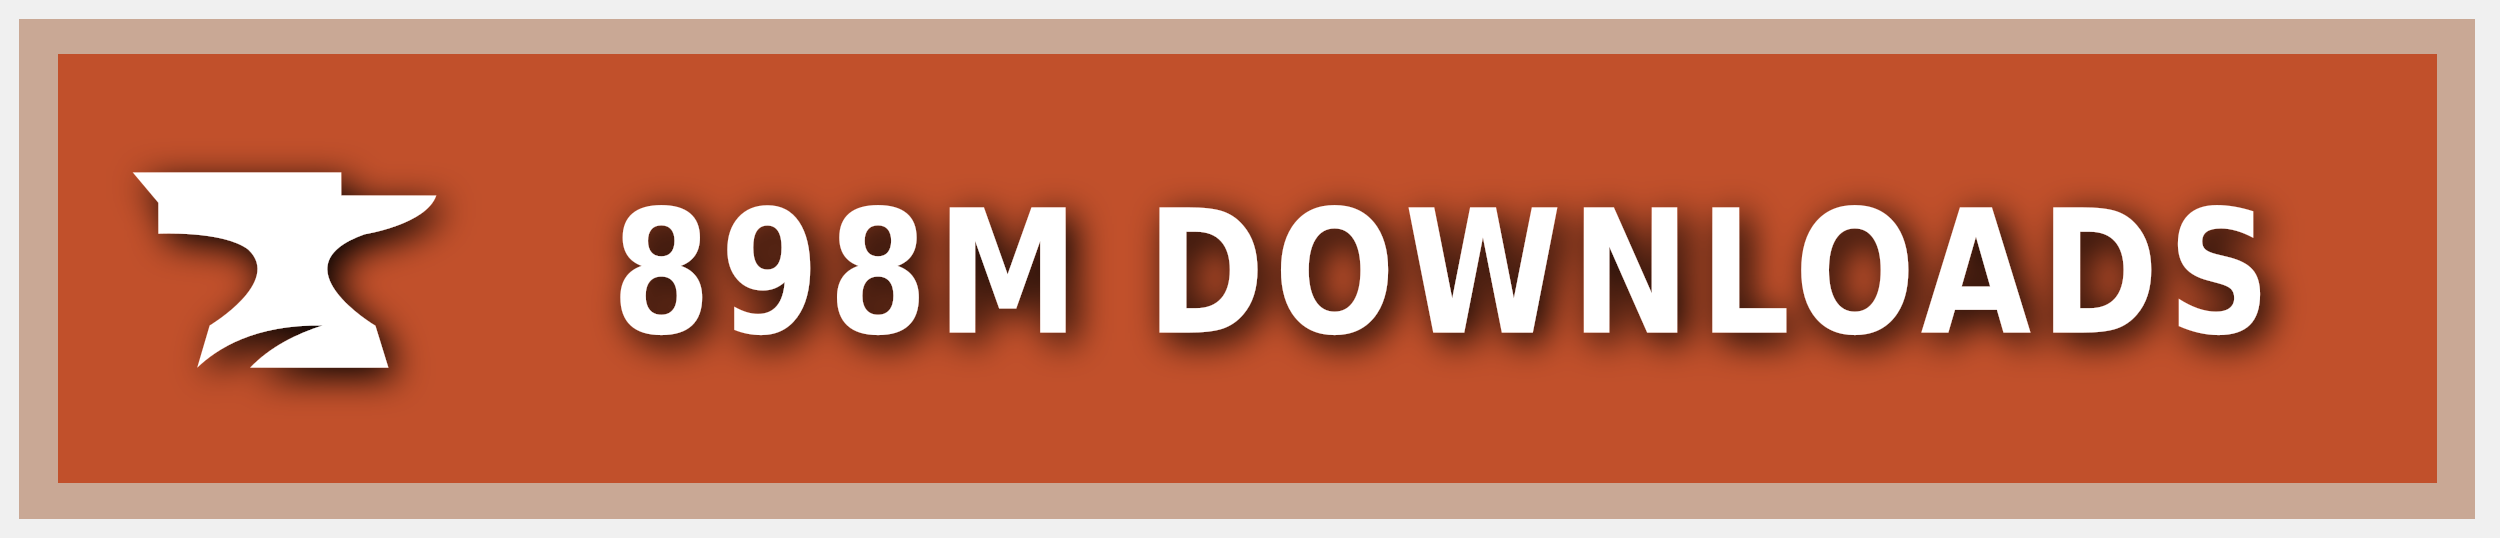
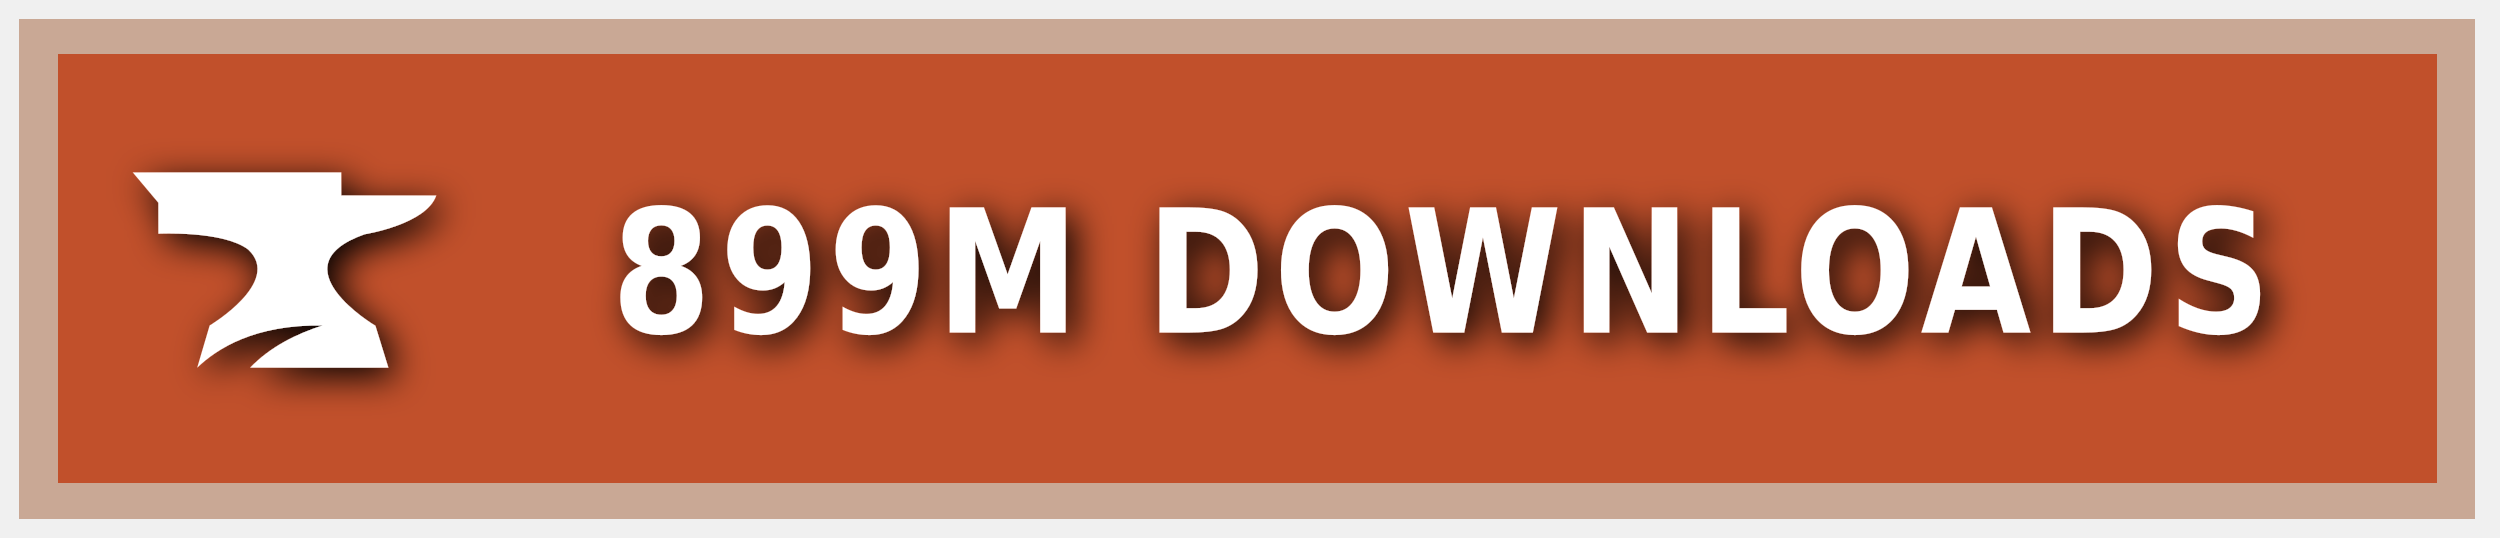
<svg xmlns="http://www.w3.org/2000/svg" xmlns:ns1="https://boxy-svg.com" width="200" height="43" viewBox="0 0 140 30" role="img" aria-label="CURSEFORGE">
  <style> g:not(.noshadow) { filter: drop-shadow(0.5px 0.5px 1.0px black); } </style>
  <defs>
    <ns1:guide x="121.656" y="10.118" angle="90" />
    <ns1:guide x="127.198" y="17.628" angle="90" />
    <ns1:guide x="8.199" y="-3.08" angle="0" />
    <ns1:guide x="20.449" y="-4.101" angle="0" />
  </defs>
  <g class="noshadow" shape-rendering="crispEdges" style="" transform="matrix(1.074564, 0, 0, 1, 0, 0)">
    <rect x="1" y="1" width="128" height="28" style="fill: #F16436;" />
    <rect x="1" y="1" width="128" height="28" style="fill: rgba(0, 0, 0, 0.2);" />
    <rect x="2" y="2" width="126" height="26" style="fill: none; stroke-width:2px; stroke: rgba(211, 255, 255, 0.5);" />
  </g>
  <g style="" transform="matrix(1, 0, 0, 1, 1, 1)">
    <path class="st1" d="M 19.416 12.071 C 19.416 12.071 22.882 11.52 23.433 9.895 L 18.11 9.895 L 18.11 8.604 L 6.433 8.604 L 7.868 10.301 L 7.868 12.041 C 7.868 12.041 11.495 11.853 12.903 12.927 C 14.832 14.74 10.741 17.177 10.741 17.177 L 10.044 19.541 C 11.147 18.482 13.236 17.119 17.065 17.177 C 15.615 17.641 14.135 18.366 13.005 19.541 L 20.75 19.541 L 20.024 17.191 C 20.01 17.191 14.396 13.841 19.416 12.071 Z" style="fill: rgb(255, 255, 255);" />
  </g>
  <g fill="#fff" text-anchor="middle" font-family="Verdana,Geneva,DejaVu Sans,sans-serif" text-rendering="geometricPrecision" font-size="100" transform="matrix(1, 0, 0, 1, 13, 0)">
-     <text style="font-size: 80px; font-weight: 700; white-space: pre;" transform="matrix(0.1, 0, 0, 0.120296, 0, -3.678133)" x="677" y="185" letter-spacing="5">898M DOWNLOADS</text>
+     <text style="font-size: 80px; font-weight: 700; white-space: pre;" transform="matrix(0.1, 0, 0, 0.120296, 0, -3.678133)" x="677" y="185" letter-spacing="5">899M DOWNLOADS</text>
  </g>
</svg>
